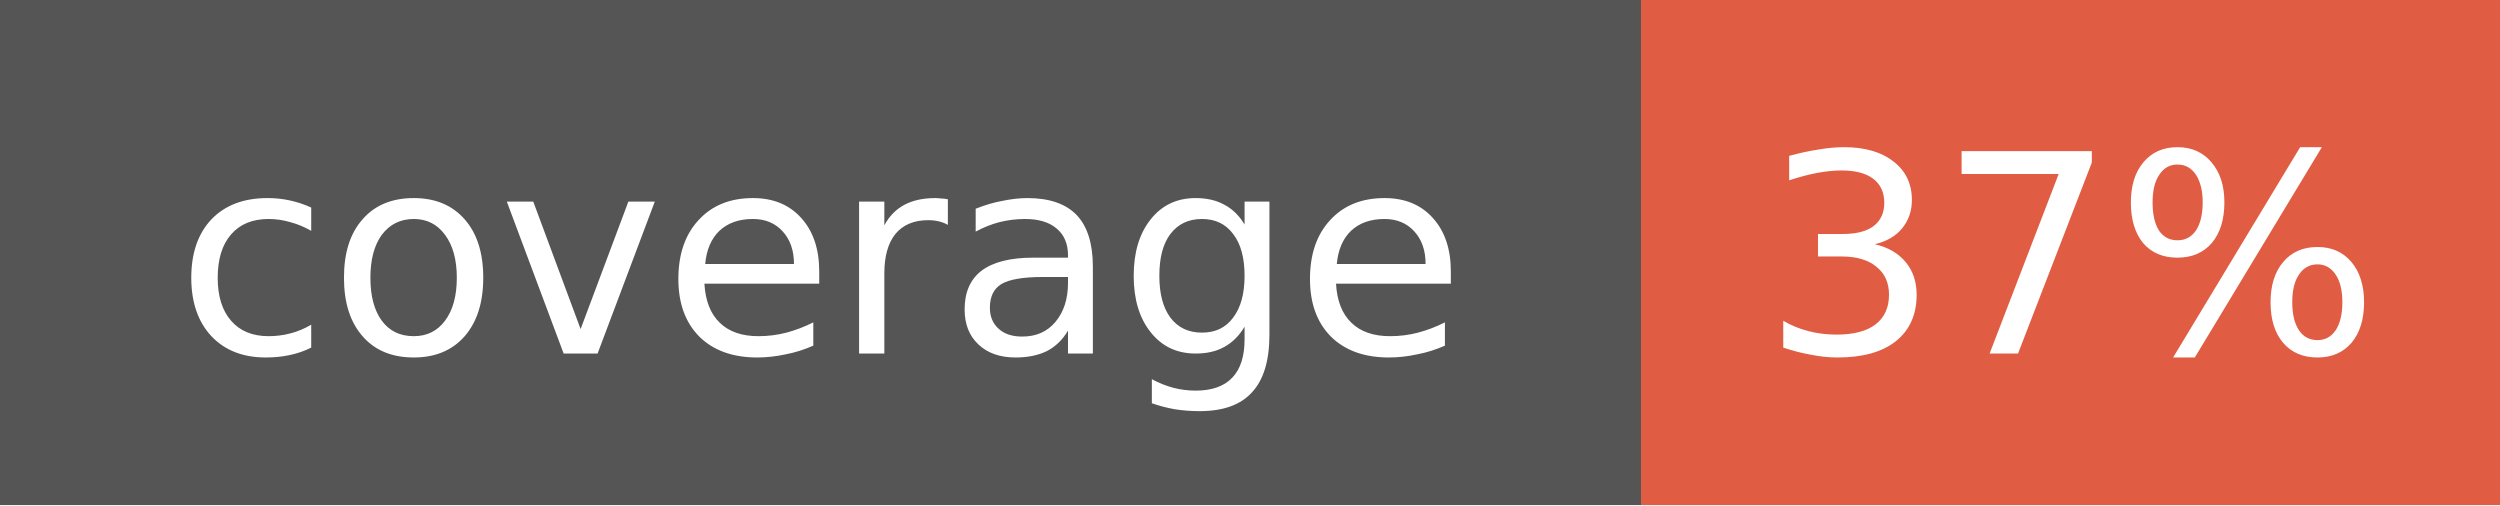
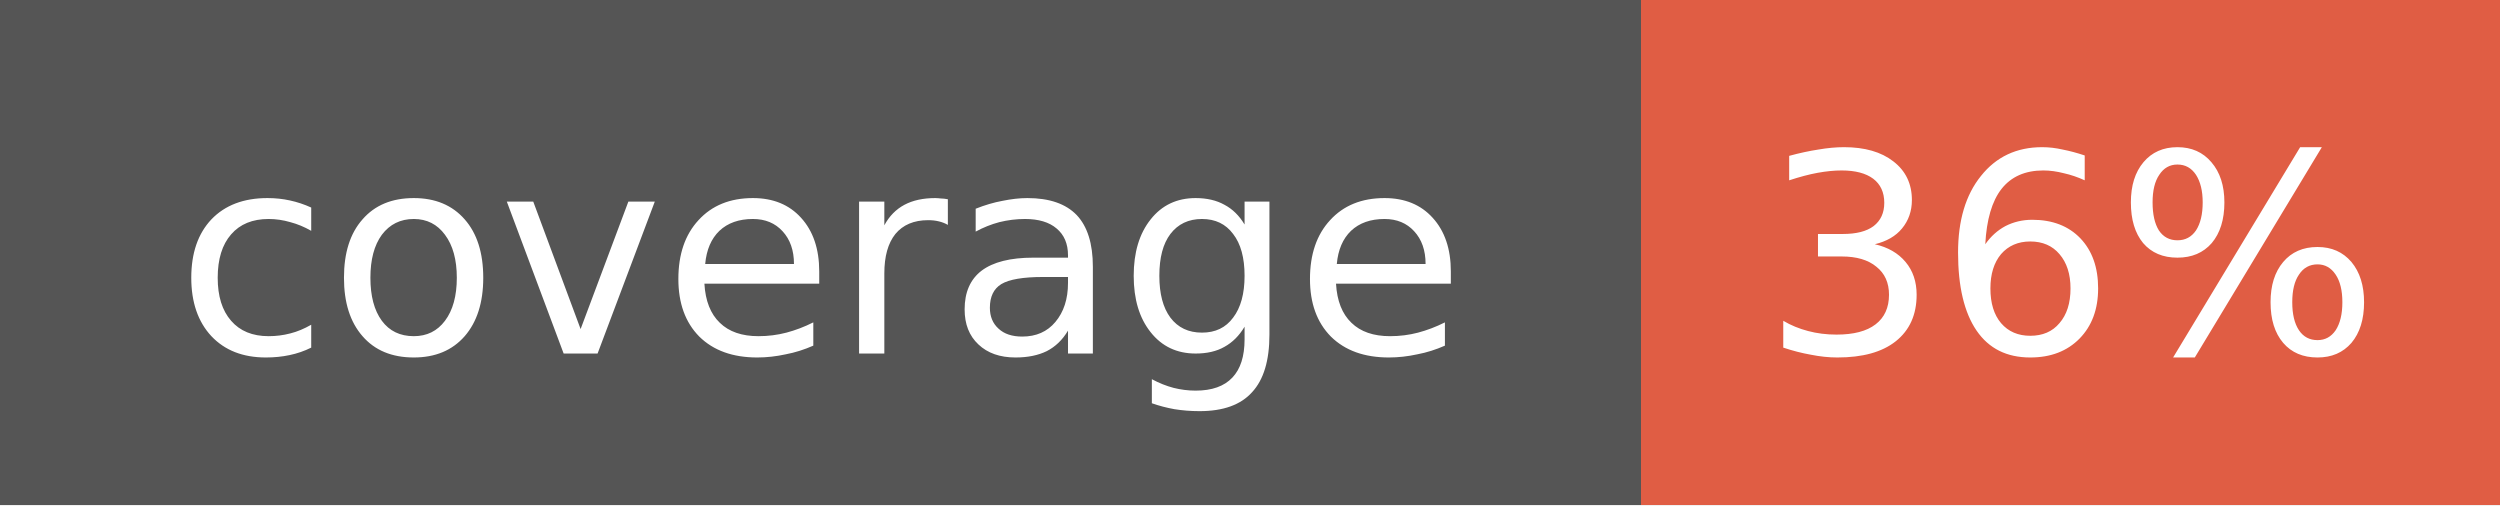
<svg xmlns="http://www.w3.org/2000/svg" width="99" height="20">
  <g shape-rendering="crispEdges">
    <rect width="65" height="20" fill="#555555" />
    <rect x="65" width="34" height="20" fill="#e05d44" />
  </g>
  <g fill="#FFFFFF" text-anchor="middle" font-family="Verdana,Geneva,DejaVu Sans,sans-serif" text-rendering="geometricPrecision" font-size="11">
    <text x="32.5" y="14" fill="#FFFFFF">coverage</text>
-     <text x="82.0" y="14" fill="#FFFFFF">37%</text>
+     <text x="82.0" y="14" fill="#FFFFFF">36%</text>
  </g>
</svg>
